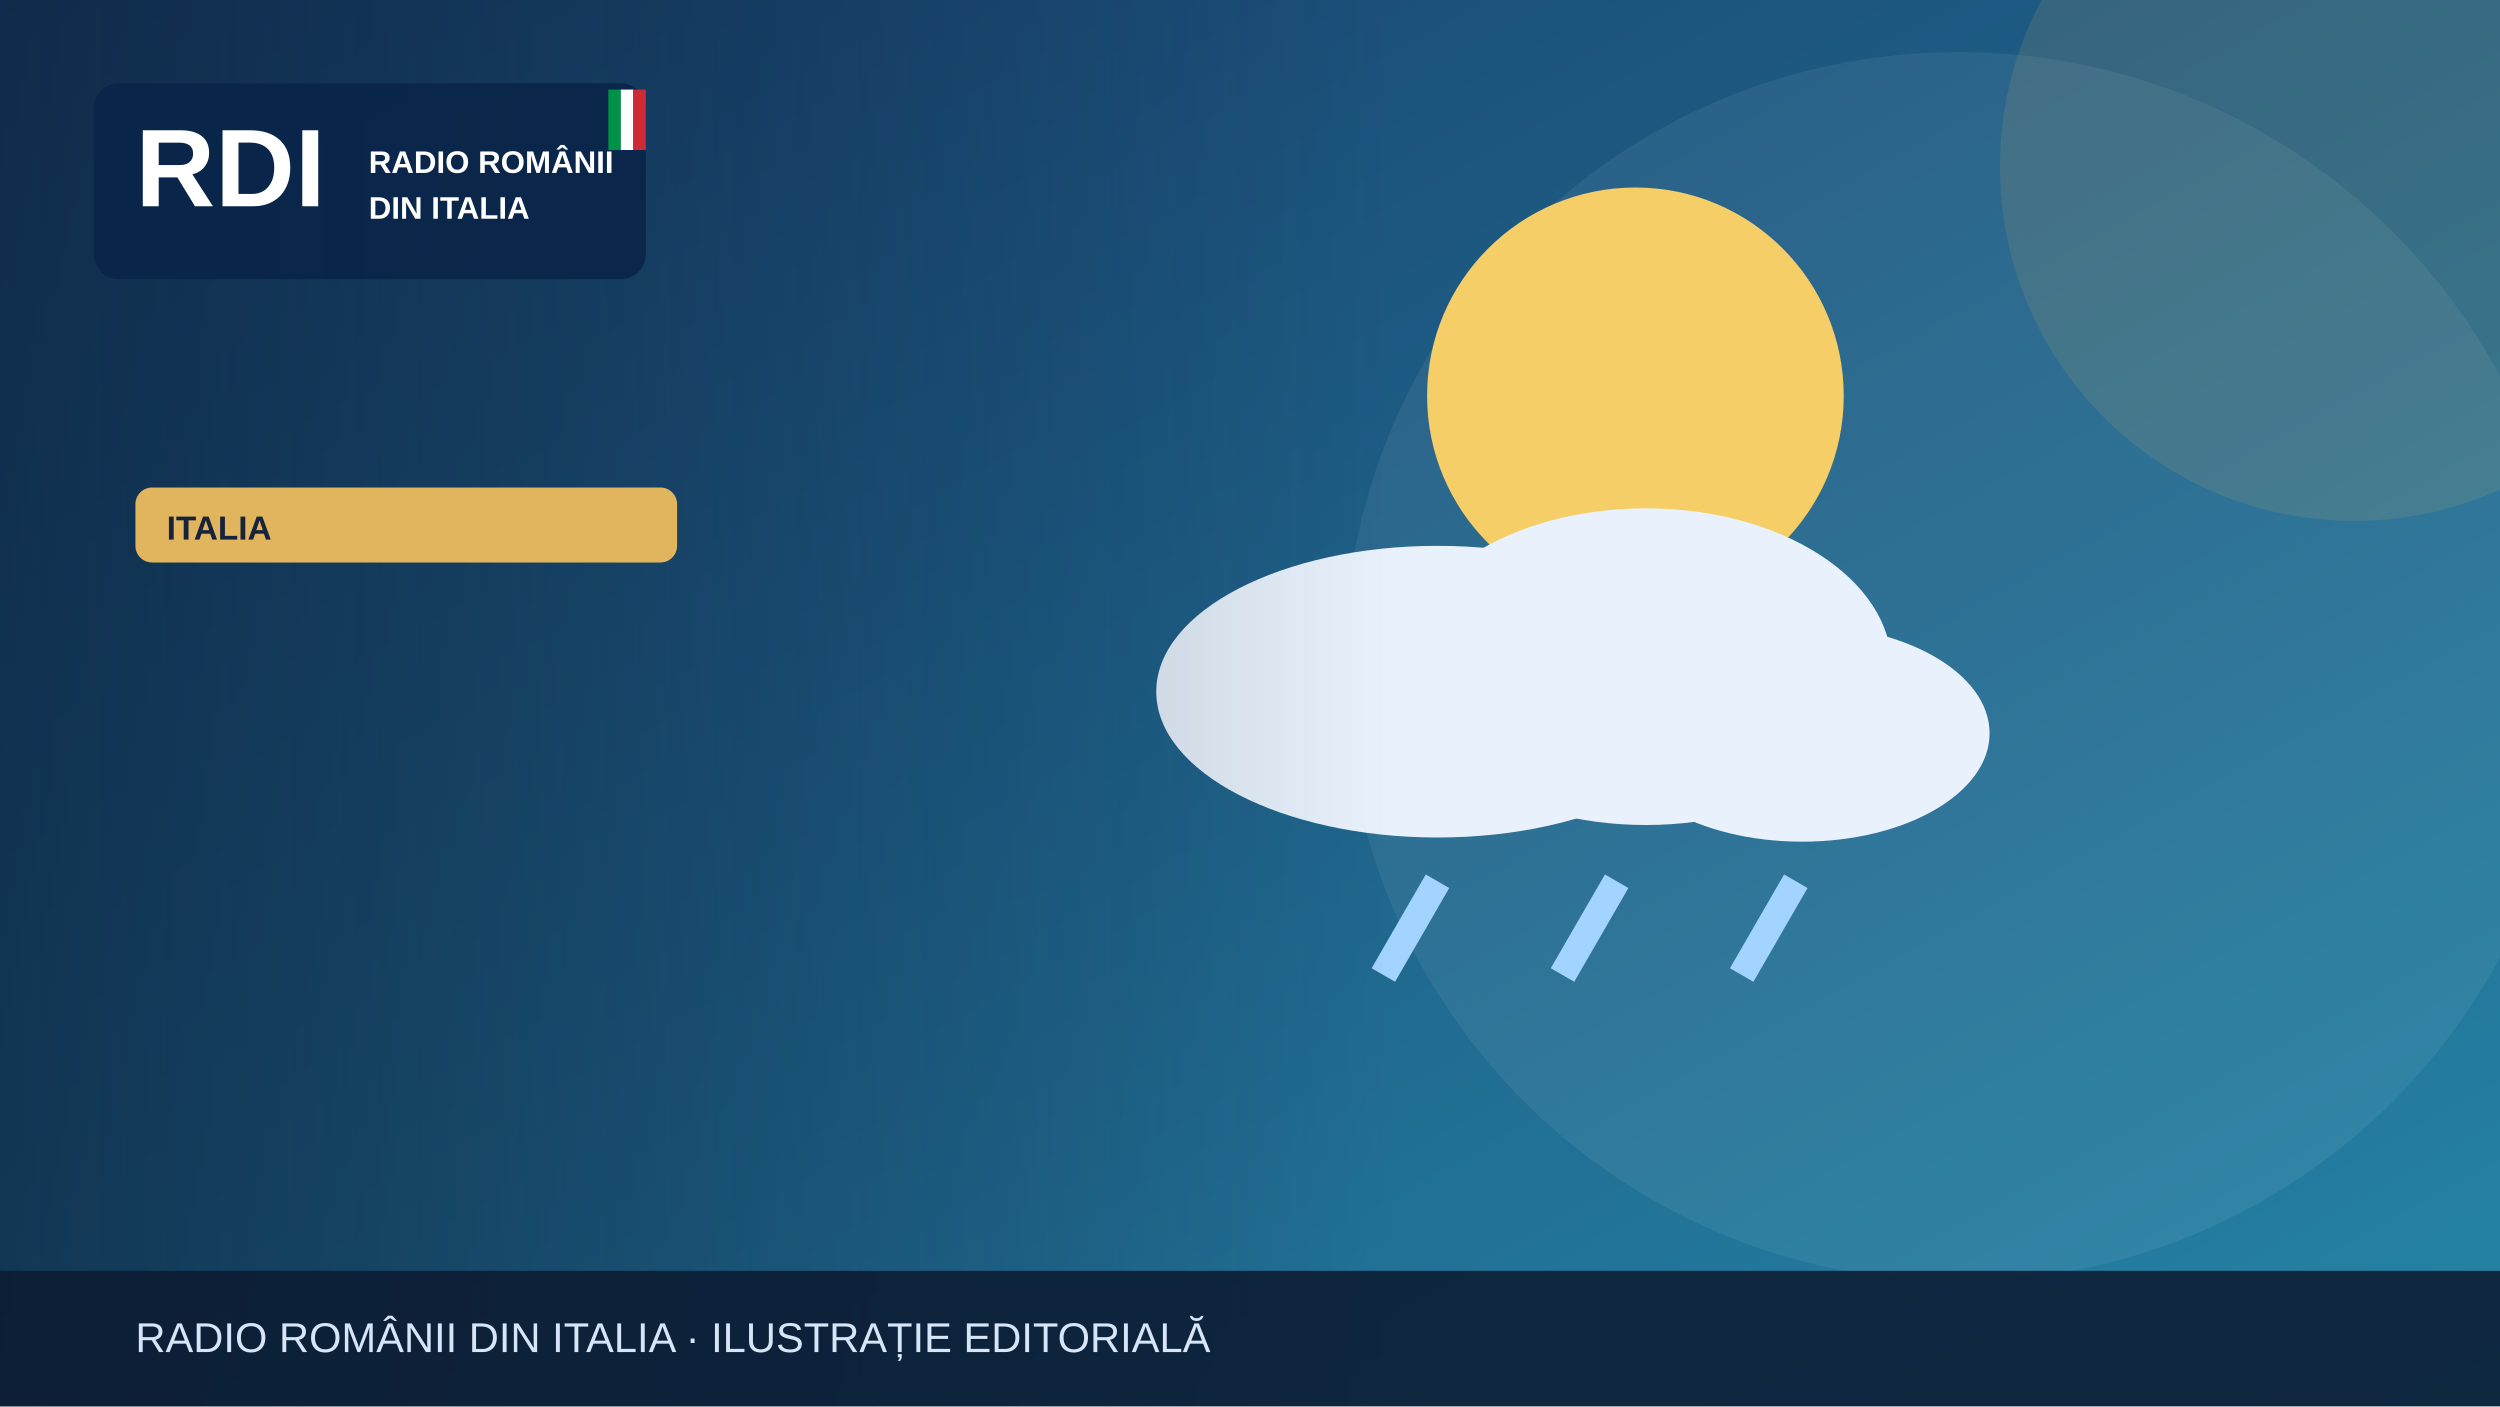
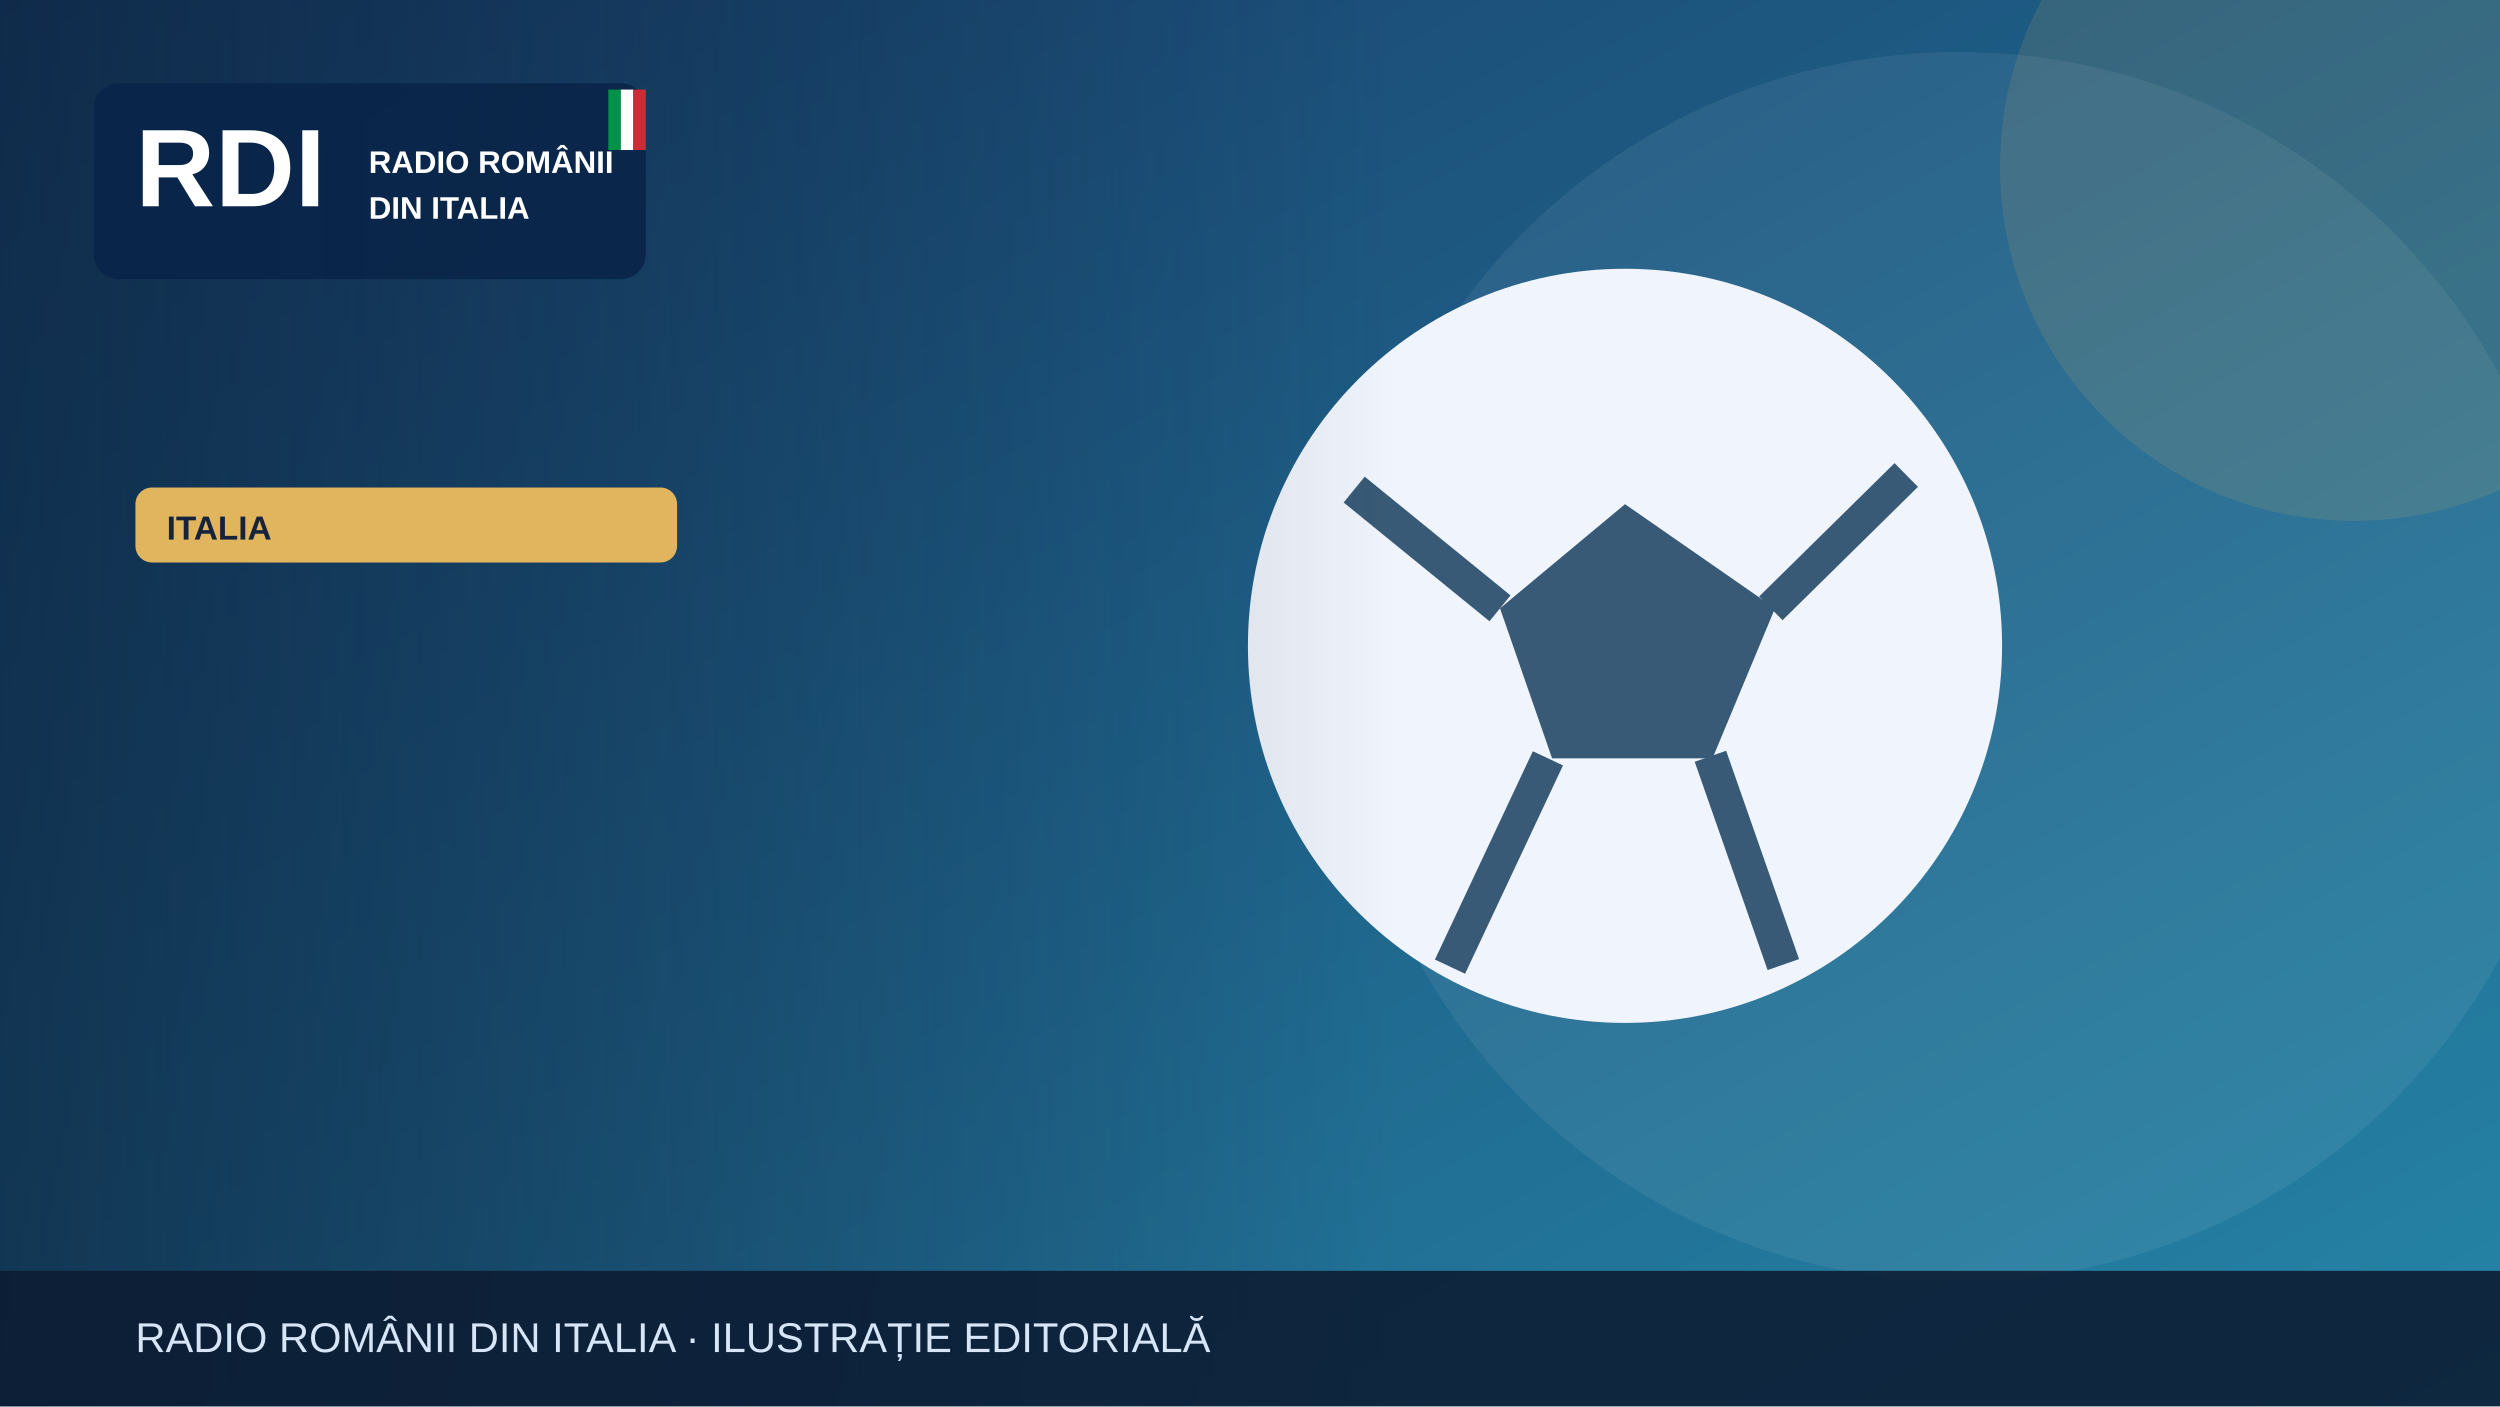
<svg xmlns="http://www.w3.org/2000/svg" width="1200" height="675" viewBox="0 0 1200 675" role="img" aria-label="Illustrazione editoriale RDI">
  <defs>
    <linearGradient id="bg" x2="1" y2="1">
      <stop stop-color="#183c69" />
      <stop offset="1" stop-color="#2585a7" />
    </linearGradient>
    <linearGradient id="shade">
      <stop stop-color="#0b223a" stop-opacity=".65" />
      <stop offset="1" stop-color="#0b223a" stop-opacity="0" />
    </linearGradient>
  </defs>
  <rect width="1200" height="675" fill="url(#bg)" />
  <circle cx="940" cy="320" r="295" fill="#fff" opacity=".065" />
  <circle cx="1130" cy="80" r="170" fill="#e1b55d" opacity=".13" />
  <g>
-     <circle cx="785" cy="190" r="100" fill="#f5ce67" />
-     <g fill="#e9f2fc">
-       <ellipse cx="690" cy="332" rx="135" ry="70" />
-       <ellipse cx="790" cy="320" rx="118" ry="76" />
-       <ellipse cx="865" cy="352" rx="90" ry="52" />
-     </g>
-     <g stroke="#a3d3ff" stroke-width="13">
-       <path d="M690 423l-26 45m112-45-26 45m112-45-26 45" />
-     </g>
+     <circle cx="780" cy="310" r="181" fill="#f0f4fc" />
+     <path d="m780 242-60 50 25 72h77l30-72Z" fill="#395a76" />
+     <path d="m650 235 70 57m130 0 65-64m-94 135 35 100m-113-99-47 100" stroke="#395a76" stroke-width="16" fill="none" />
  </g>
  <rect x="0" y="0" width="670" height="675" fill="url(#shade)" />
  <rect x="45" y="40" width="265" height="94" rx="12" fill="#09264a" opacity=".97" />
  <text x="65" y="99" font-family="Arial,sans-serif" font-size="53" font-weight="900" fill="white">RDI</text>
  <text x="177" y="83" font-family="Arial,sans-serif" font-size="15" font-weight="800" fill="white">RADIO ROMÂNII</text>
  <text x="177" y="105" font-family="Arial,sans-serif" font-size="15" font-weight="800" fill="white">DIN ITALIA</text>
  <rect x="292" y="43" width="6" height="29" fill="#009246" />
  <rect x="298" y="43" width="6" height="29" fill="#fff" />
  <rect x="304" y="43" width="6" height="29" fill="#ce2b37" />
  <rect x="65" y="234" width="260" height="36" rx="8" fill="#e1b55d" />
  <text x="80" y="259" font-family="Arial,sans-serif" font-size="16" font-weight="800" fill="#16233b">ITALIA</text>
  <rect y="610" width="1200" height="65" fill="#0b1b32" opacity=".88" />
  <text x="65" y="649" font-family="Arial,sans-serif" font-size="20" fill="#d6e5f7">RADIO ROMÂNII DIN ITALIA · ILUSTRAȚIE EDITORIALĂ</text>
</svg>
